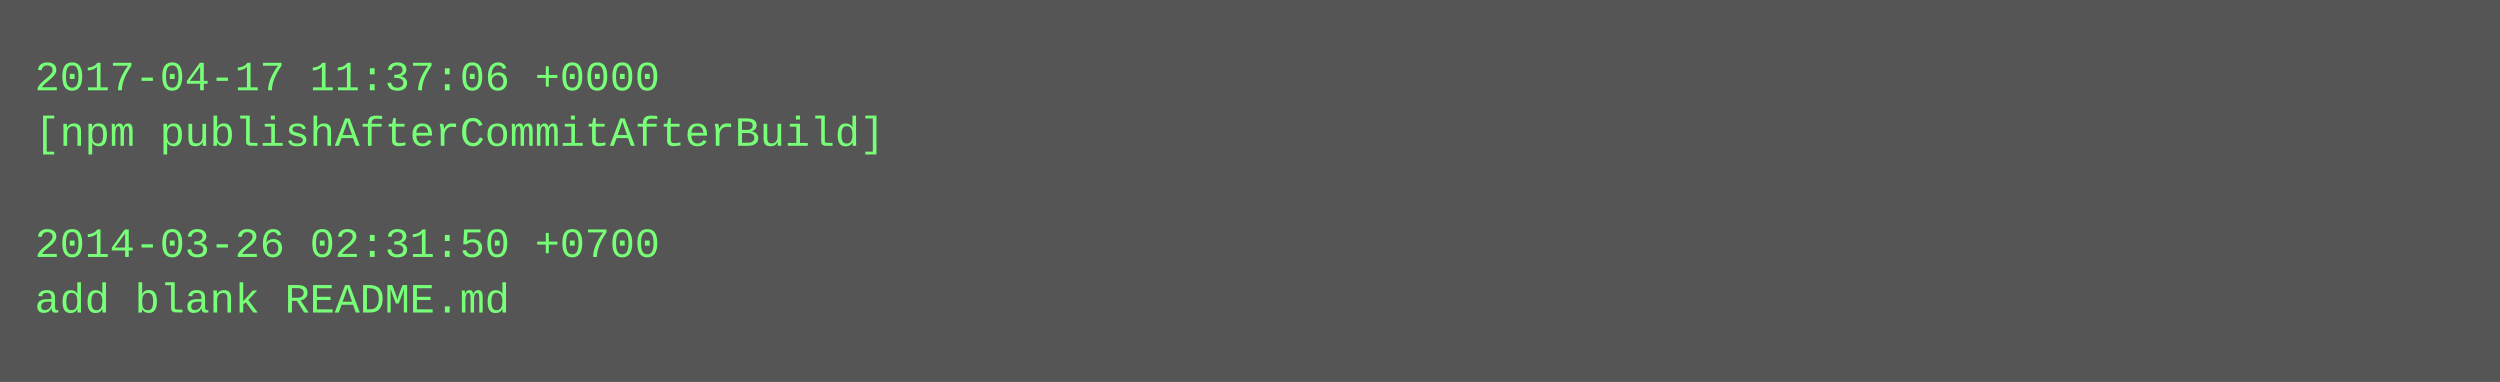
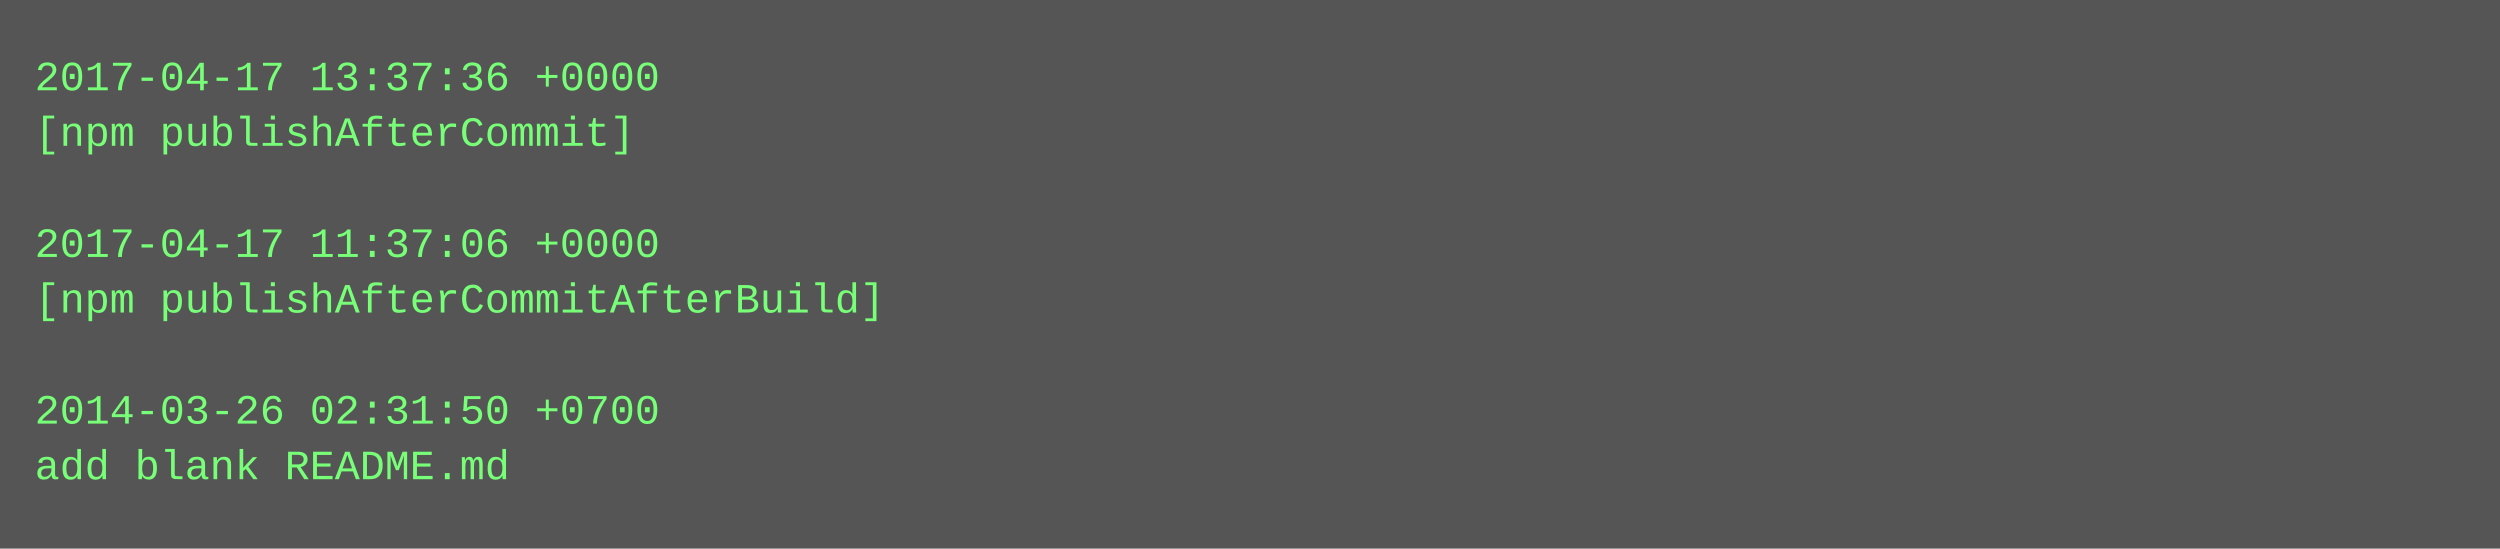
- <svg xmlns="http://www.w3.org/2000/svg" height="110" width="720">
-   <rect height="110" fill="#555" width="720" />
+ <svg xmlns="http://www.w3.org/2000/svg" height="158" width="720">
+   <rect height="158" fill="#555" width="720" />
  <text fill="#7f7" font-family="Courier New" font-size="12" xml:space="preserve">
-     <tspan x="10" y="26">2017-04-17 11:37:06 +0000</tspan>
-     <tspan x="10" y="42">[npm publishAfterCommitAfterBuild]</tspan>
+     <tspan x="10" y="26">2017-04-17 13:37:36 +0000</tspan>
+     <tspan x="10" y="42">[npm publishAfterCommit]</tspan>
    <tspan x="10" y="58" />
-     <tspan x="10" y="74">2014-03-26 02:31:50 +0700</tspan>
-     <tspan x="10" y="90">add blank README.md</tspan>
+     <tspan x="10" y="74">2017-04-17 11:37:06 +0000</tspan>
+     <tspan x="10" y="90">[npm publishAfterCommitAfterBuild]</tspan>
+     <tspan x="10" y="106" />
+     <tspan x="10" y="122">2014-03-26 02:31:50 +0700</tspan>
+     <tspan x="10" y="138">add blank README.md</tspan>
  </text>
</svg>
